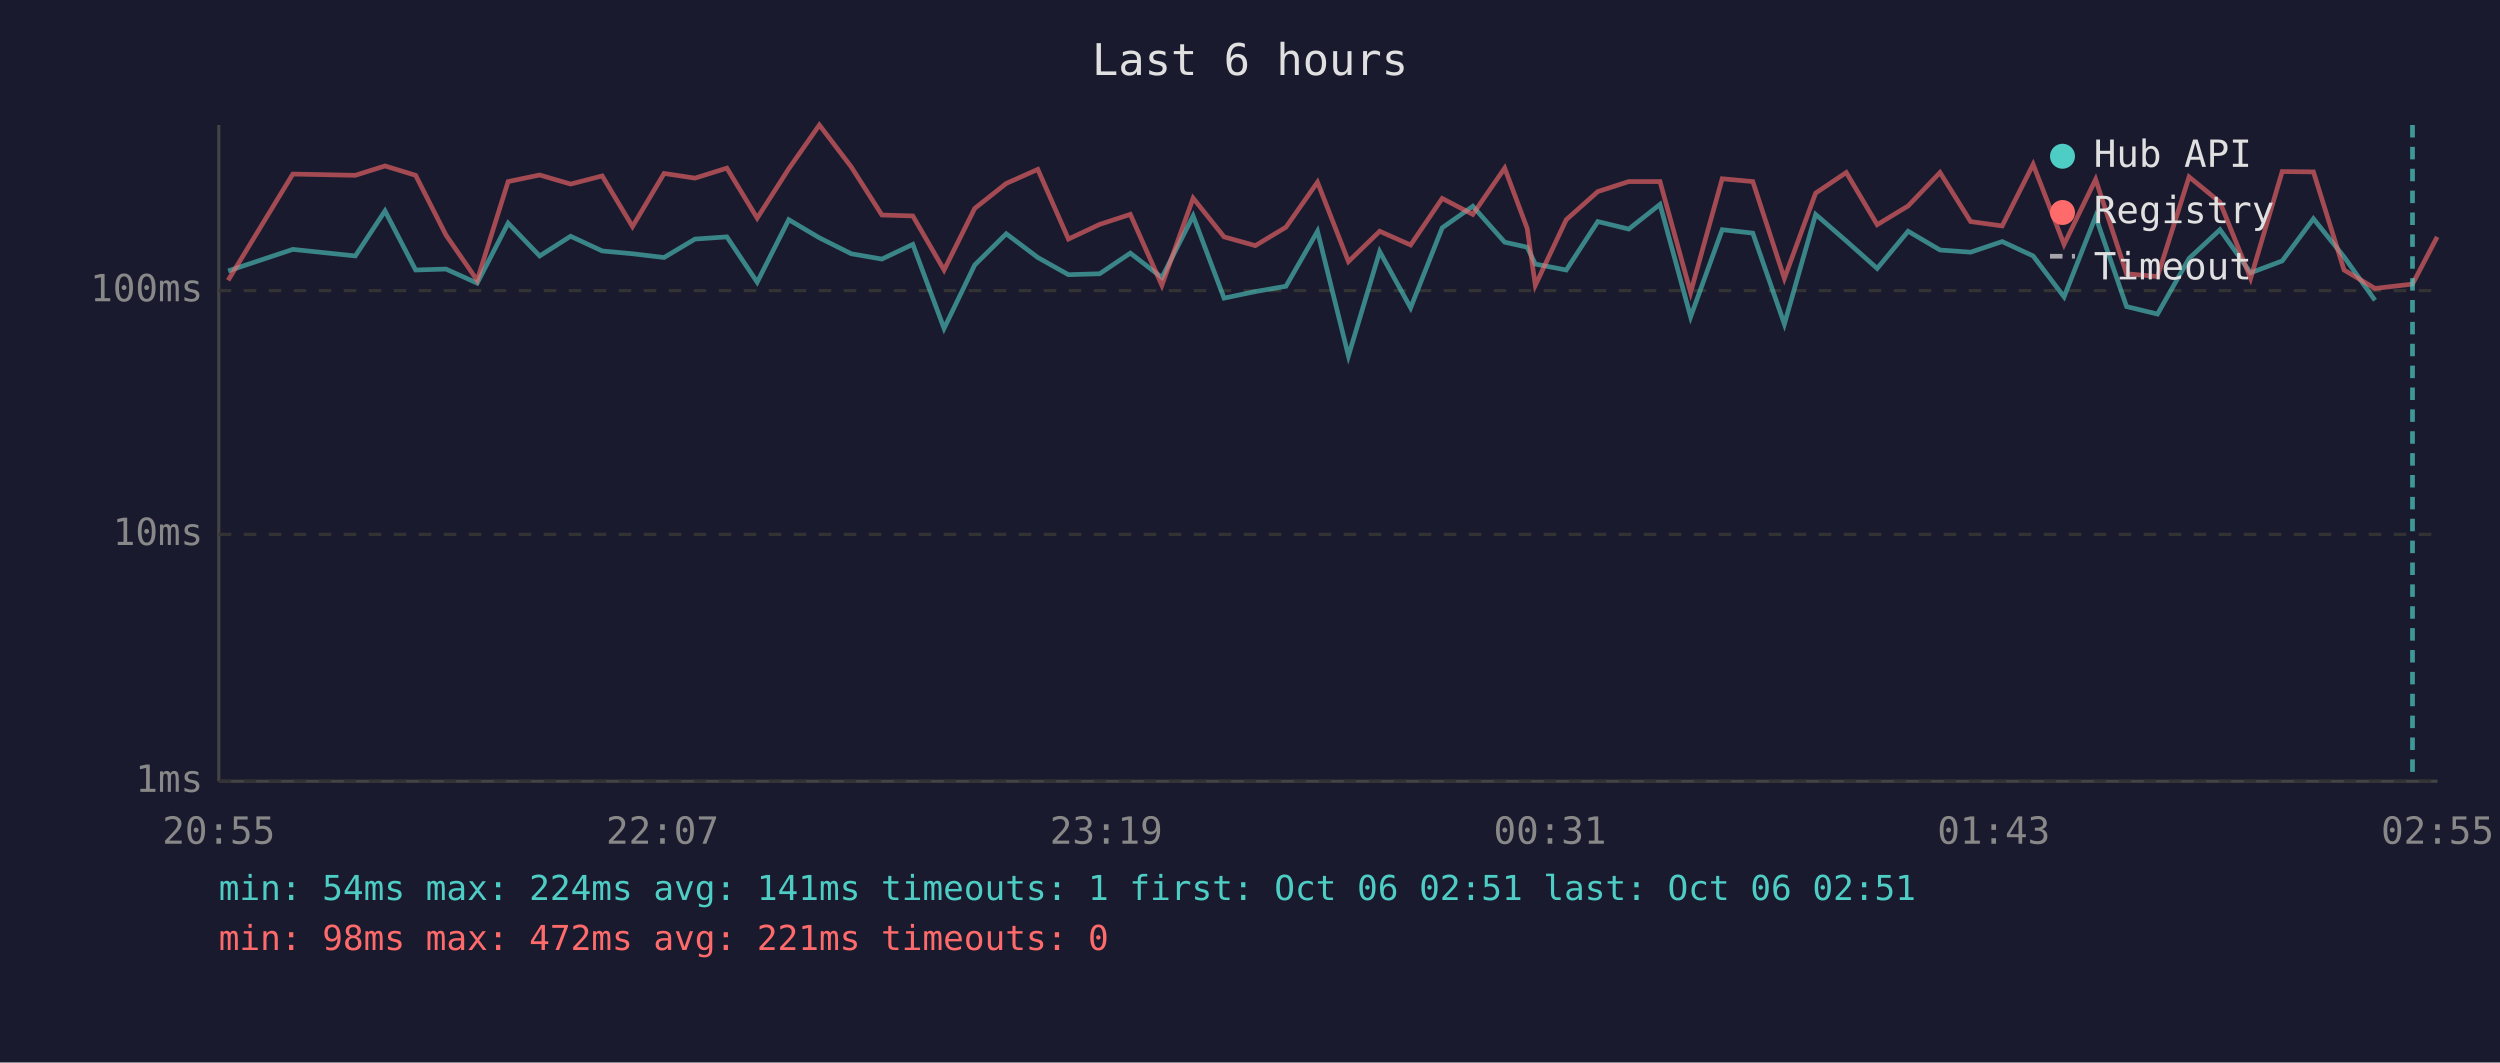
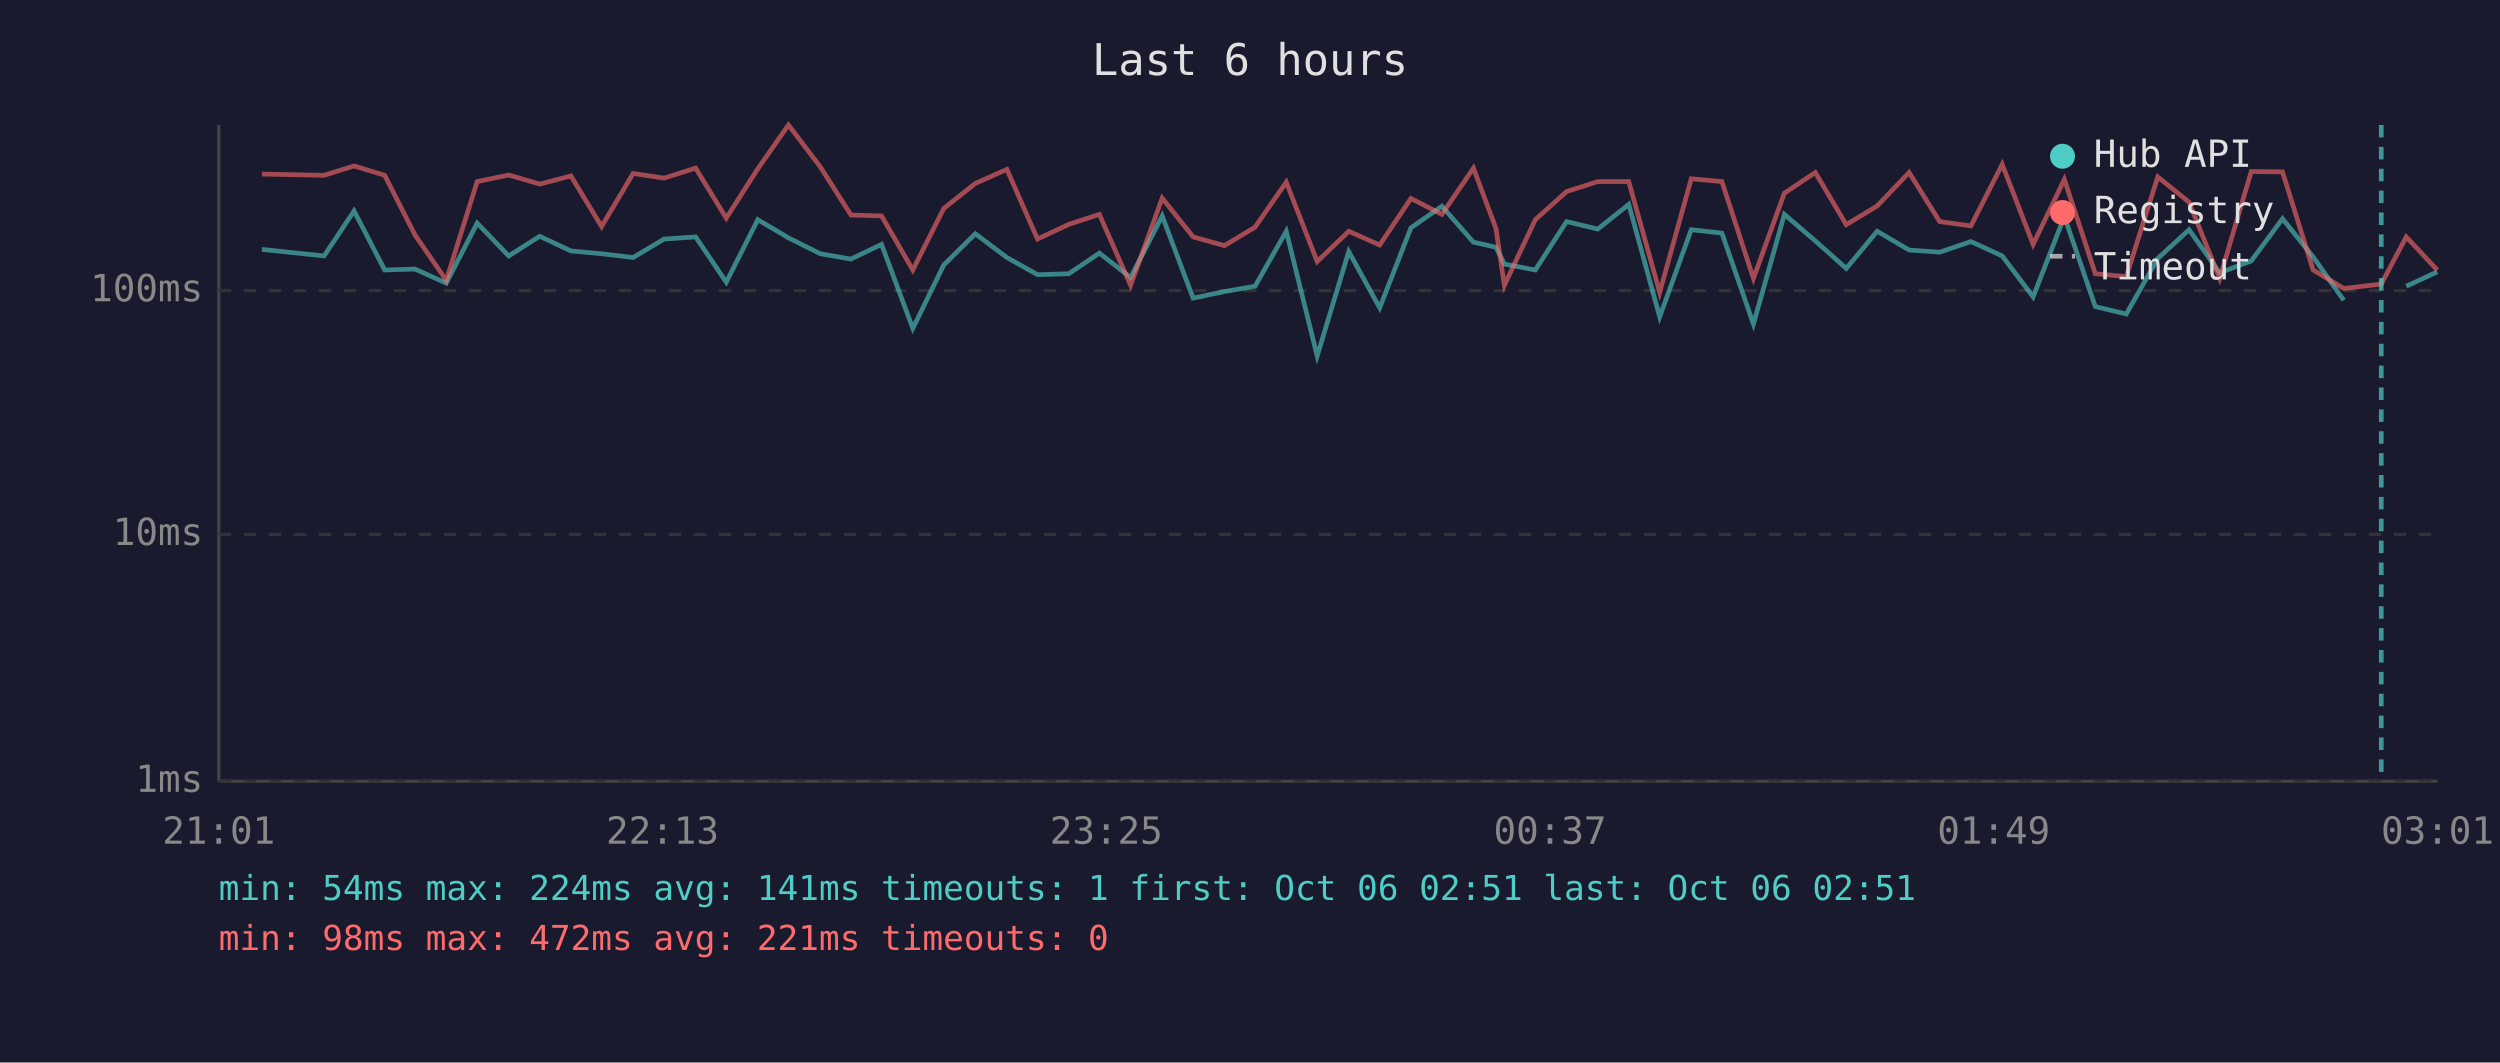
<svg xmlns="http://www.w3.org/2000/svg" viewBox="0 0 800 340" font-family="monospace" font-size="12">
  <rect width="800" height="340" fill="#1a1a2e" />
  <text x="400" y="24" fill="#e0e0e0" font-size="14" text-anchor="middle">Last 6 hours</text>
  <line x1="70" y1="40" x2="70" y2="250" stroke="#444" stroke-width="1" />
  <line x1="70" y1="250" x2="780" y2="250" stroke="#444" stroke-width="1" />
  <line x1="70" y1="250" x2="780" y2="250" stroke="#333" stroke-width="1" stroke-dasharray="4" />
  <text x="65" y="250" fill="#888" text-anchor="end" dominant-baseline="middle">1ms</text>
  <line x1="70" y1="171" x2="780" y2="171" stroke="#333" stroke-width="1" stroke-dasharray="4" />
  <text x="65" y="171" fill="#888" text-anchor="end" dominant-baseline="middle">10ms</text>
  <line x1="70" y1="93" x2="780" y2="93" stroke="#333" stroke-width="1" stroke-dasharray="4" />
  <text x="65" y="93" fill="#888" text-anchor="end" dominant-baseline="middle">100ms</text>
-   <text x="70" y="270" fill="#888" text-anchor="middle">20:55</text>
-   <text x="212" y="270" fill="#888" text-anchor="middle">22:07</text>
-   <text x="354" y="270" fill="#888" text-anchor="middle">23:19</text>
-   <text x="496" y="270" fill="#888" text-anchor="middle">00:31</text>
-   <text x="638" y="270" fill="#888" text-anchor="middle">01:43</text>
-   <text x="780" y="270" fill="#888" text-anchor="middle">02:55</text>
-   <polyline points="73.0,86.7 93.7,79.8 113.7,81.9 123.2,67.5 133.0,86.4 142.7,86.1 152.7,90.6 162.6,71.4 172.7,81.9 182.6,75.6 192.7,80.3 202.4,81.2 212.5,82.4 222.4,76.5 232.6,75.8 242.3,90.3 252.4,70.3 262.2,76.1 272.4,81.2 282.2,82.9 292.1,78.2 302.1,105.1 311.9,84.8 322.0,74.8 332.1,82.4 341.9,87.9 351.9,87.6 361.7,81.0 371.8,88.8 381.8,69.1 391.7,95.4 401.7,93.3 411.5,91.6 421.6,74.0 431.5,113.9 441.5,80.5 451.4,98.5 461.5,72.9 471.3,66.0 481.5,77.5 488.7,79.1 491.3,84.5 501.2,86.4 511.3,70.9 521.2,73.3 531.2,65.4 541.0,101.4 551.1,73.5 560.9,74.6 571.0,103.7 581.0,68.6 590.8,77.1 600.7,85.9 610.6,74.0 620.8,80.0 630.6,80.7 640.7,77.3 650.6,81.9 660.5,95.0 670.6,69.3 680.5,98.1 690.4,100.5 700.5,82.7 710.4,73.5 720.2,87.3 730.3,83.5 740.3,70.0 750.1,82.2 760.0,96.1" fill="none" stroke="#4ecdc4" stroke-width="1.5" opacity="0.6" />
-   <polyline points="73.0,89.7 93.7,55.7 113.7,56.1 123.2,53.1 133.0,56.1 142.7,75.2 152.7,89.7 162.6,58.1 172.7,56.0 182.6,58.9 192.7,56.3 202.4,72.5 212.5,55.5 222.4,57.0 232.6,53.8 242.3,69.8 252.4,54.0 262.2,40.0 272.4,53.4 282.2,68.8 292.1,69.1 302.1,86.4 311.9,66.7 322.0,58.7 332.1,54.2 341.9,76.5 351.9,71.8 361.7,68.6 371.8,91.3 381.8,63.4 391.7,75.8 401.7,78.6 411.5,72.7 421.6,58.3 431.5,83.7 441.5,74.0 451.4,78.4 461.5,63.5 471.3,68.6 481.5,53.8 488.7,73.1 491.3,91.3 501.2,70.3 511.3,61.3 521.2,58.1 531.2,58.1 541.0,93.6 551.1,57.2 560.9,58.1 571.0,89.1 581.0,61.8 590.8,55.2 600.7,71.9 610.6,65.9 620.8,55.2 630.6,70.9 640.7,72.3 650.6,52.6 660.5,78.2 670.6,57.4 680.5,87.6 690.4,88.5 700.5,56.6 710.4,64.7 720.2,89.1 730.3,54.9 740.3,55.0 750.1,86.4 760.0,92.3 772.0,90.9 779.9,75.8" fill="none" stroke="#ff6b6b" stroke-width="1.5" opacity="0.6" />
-   <line x1="772.0" y1="40" x2="772.0" y2="250" stroke="#4ecdc4" stroke-width="1.5" stroke-dasharray="4,3" opacity="0.7" />
+   <text x="70" y="270" fill="#888" text-anchor="middle">21:01</text>
+   <text x="212" y="270" fill="#888" text-anchor="middle">22:13</text>
+   <text x="354" y="270" fill="#888" text-anchor="middle">23:25</text>
+   <text x="496" y="270" fill="#888" text-anchor="middle">00:37</text>
+   <text x="638" y="270" fill="#888" text-anchor="middle">01:49</text>
+   <text x="780" y="270" fill="#888" text-anchor="middle">03:01</text>
+   <polyline points="83.8,79.8 103.7,81.9 113.3,67.5 123.1,86.4 132.8,86.1 142.8,90.6 152.7,71.4 162.8,81.9 172.7,75.6 182.7,80.3 192.5,81.2 202.6,82.4 212.5,76.5 222.6,75.8 232.4,90.3 242.5,70.3 252.3,76.1 262.5,81.2 272.3,82.9 282.1,78.2 292.1,105.1 302.0,84.8 312.1,74.8 322.2,82.4 332.0,87.9 342.0,87.6 351.8,81.0 361.8,88.8 371.9,69.1 381.8,95.4 391.8,93.3 401.6,91.6 411.6,74.0 421.5,113.9 431.6,80.5 441.5,98.5 451.5,72.9 461.4,66.0 471.5,77.5 478.7,79.1 481.4,84.5 491.3,86.4 501.3,70.9 511.3,73.3 521.2,65.4 531.1,101.4 541.2,73.5 551.0,74.6 561.1,103.7 571.0,68.6 580.9,77.1 590.8,85.9 600.7,74.0 610.9,80.0 620.7,80.7 630.7,77.3 640.7,81.9 650.6,95.0 660.6,69.3 670.5,98.1 680.4,100.5 690.5,82.7 700.5,73.5 710.3,87.3 720.4,83.5 730.4,70.0 740.2,82.2 750.0,96.1" fill="none" stroke="#4ecdc4" stroke-width="1.5" opacity="0.6" />
+   <polyline points="770.0,91.6 779.9,87.0" fill="none" stroke="#4ecdc4" stroke-width="1.5" opacity="0.6" />
+   <polyline points="83.8,55.7 103.7,56.1 113.3,53.1 123.1,56.1 132.8,75.2 142.8,89.7 152.7,58.1 162.8,56.0 172.7,58.9 182.7,56.3 192.5,72.5 202.6,55.5 212.5,57.0 222.6,53.8 232.4,69.8 242.5,54.0 252.3,40.0 262.5,53.4 272.3,68.8 282.1,69.1 292.1,86.4 302.0,66.7 312.1,58.7 322.2,54.2 332.0,76.5 342.0,71.8 351.8,68.6 361.8,91.3 371.9,63.4 381.8,75.8 391.8,78.6 401.6,72.7 411.6,58.3 421.5,83.7 431.6,74.0 441.5,78.4 451.5,63.5 461.4,68.6 471.5,53.8 478.7,73.1 481.4,91.3 491.3,70.3 501.3,61.3 511.3,58.1 521.2,58.1 531.1,93.6 541.2,57.2 551.0,58.1 561.1,89.1 571.0,61.8 580.9,55.2 590.8,71.9 600.7,65.9 610.9,55.2 620.7,70.9 630.7,72.3 640.7,52.6 650.6,78.2 660.6,57.4 670.5,87.6 680.4,88.5 690.5,56.6 700.5,64.7 710.3,89.1 720.4,54.9 730.4,55.0 740.2,86.4 750.0,92.3 762.0,90.9 770.0,75.8 779.9,86.4" fill="none" stroke="#ff6b6b" stroke-width="1.5" opacity="0.6" />
+   <line x1="762.0" y1="40" x2="762.0" y2="250" stroke="#4ecdc4" stroke-width="1.5" stroke-dasharray="4,3" opacity="0.7" />
  <circle cx="660" cy="50" r="4" fill="#4ecdc4" />
  <text x="670" y="50" fill="#e0e0e0" dominant-baseline="middle">Hub API</text>
  <circle cx="660" cy="68" r="4" fill="#ff6b6b" />
  <text x="670" y="68" fill="#e0e0e0" dominant-baseline="middle">Registry</text>
  <line x1="656" y1="82" x2="664" y2="82" stroke="#e0e0e0" stroke-width="1.5" stroke-dasharray="4,3" opacity="0.7" />
  <text x="670" y="86" fill="#e0e0e0" dominant-baseline="middle">Timeout</text>
  <text x="70" y="288" fill="#4ecdc4" font-size="11">min: 54ms  max: 224ms  avg: 141ms  timeouts: 1  first: Oct 06 02:51  last: Oct 06 02:51</text>
  <text x="70" y="304" fill="#ff6b6b" font-size="11">min: 98ms  max: 472ms  avg: 221ms  timeouts: 0</text>
</svg>
